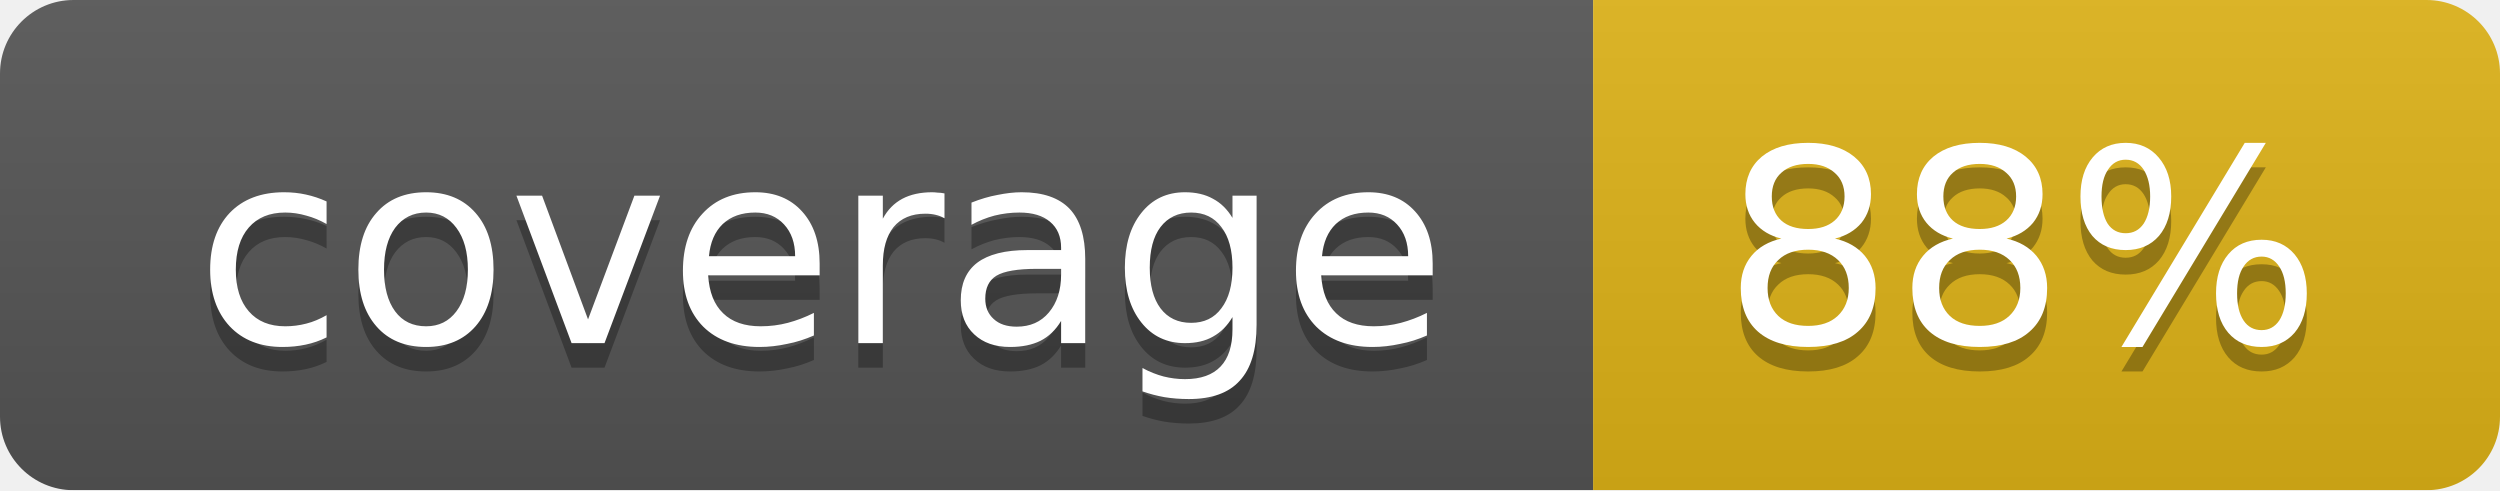
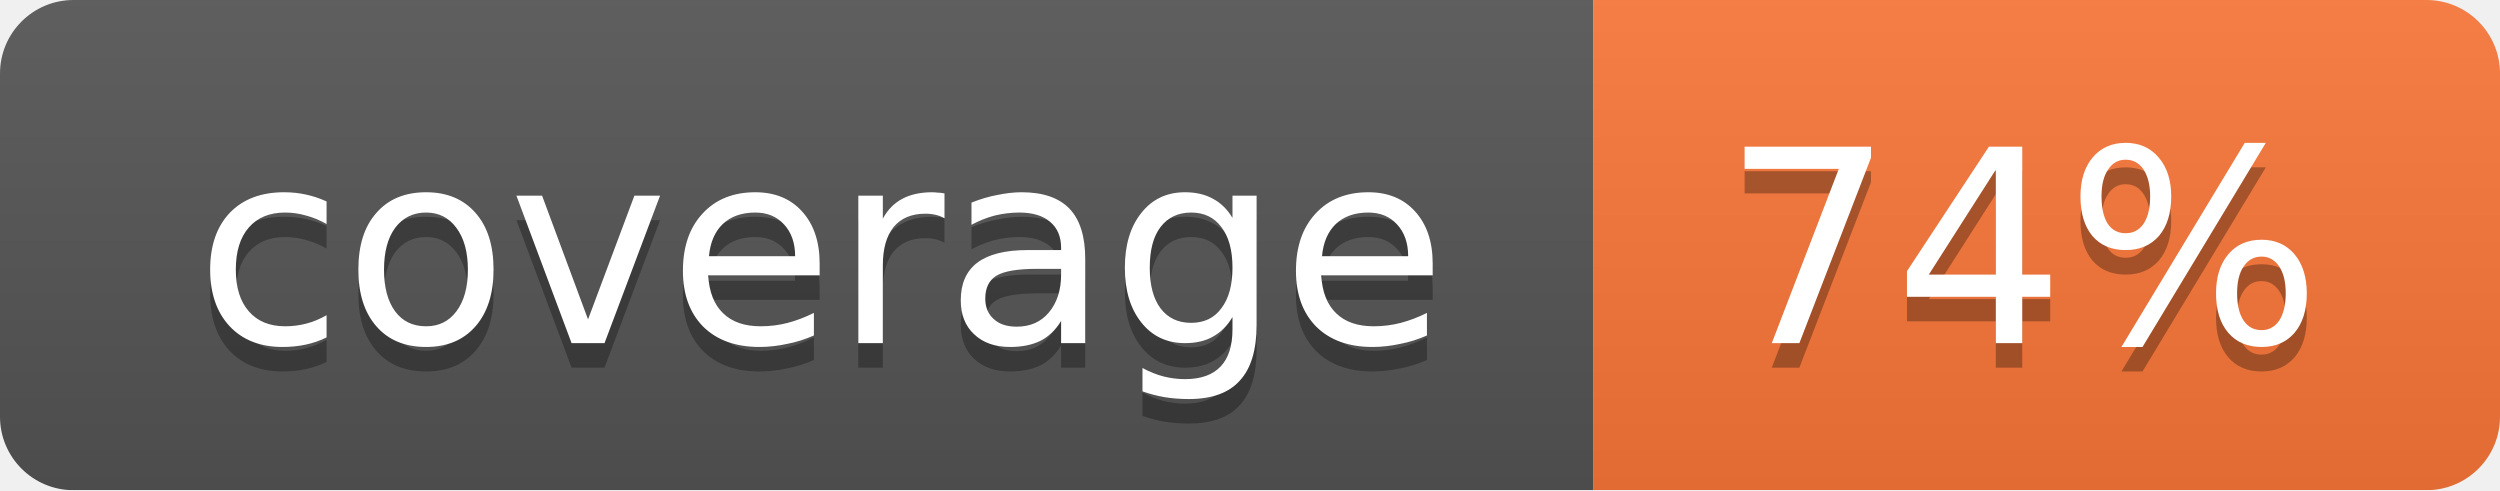
<svg xmlns="http://www.w3.org/2000/svg" width="102" height="20">
  <linearGradient id="smooth" x2="0" y2="100%">
    <stop offset="0" stop-color="#bbb" stop-opacity=".1" />
    <stop offset="1" stop-opacity=".1" />
  </linearGradient>
  <mask id="round">
    <rect width="102" height="20" rx="3" fill="#fff" />
  </mask>
  <g mask="url(#round)">
    <rect width="65" height="20" fill="#555" />
-     <rect x="65" width="37" height="20" fill="#dfb317" />
+     <rect x="65" width="37" height="20" fill="#fa7739" />
    <rect width="102" height="20" fill="url(#smooth)" />
  </g>
  <g fill="#fff" text-anchor="middle" font-family="DejaVu Sans,Verdana,Geneva,sans-serif" font-size="11">
    <text x="33.5" y="15" fill="#010101" fill-opacity=".3">coverage</text>
    <text x="33.5" y="14">coverage</text>
-     <text x="82.5" y="15" fill="#010101" fill-opacity=".3">88%</text>
-     <text x="82.5" y="14">88%</text>
+     <text x="82.5" y="15" fill="#010101" fill-opacity=".3">74%</text>
+     <text x="82.5" y="14">74%</text>
  </g>
</svg>
